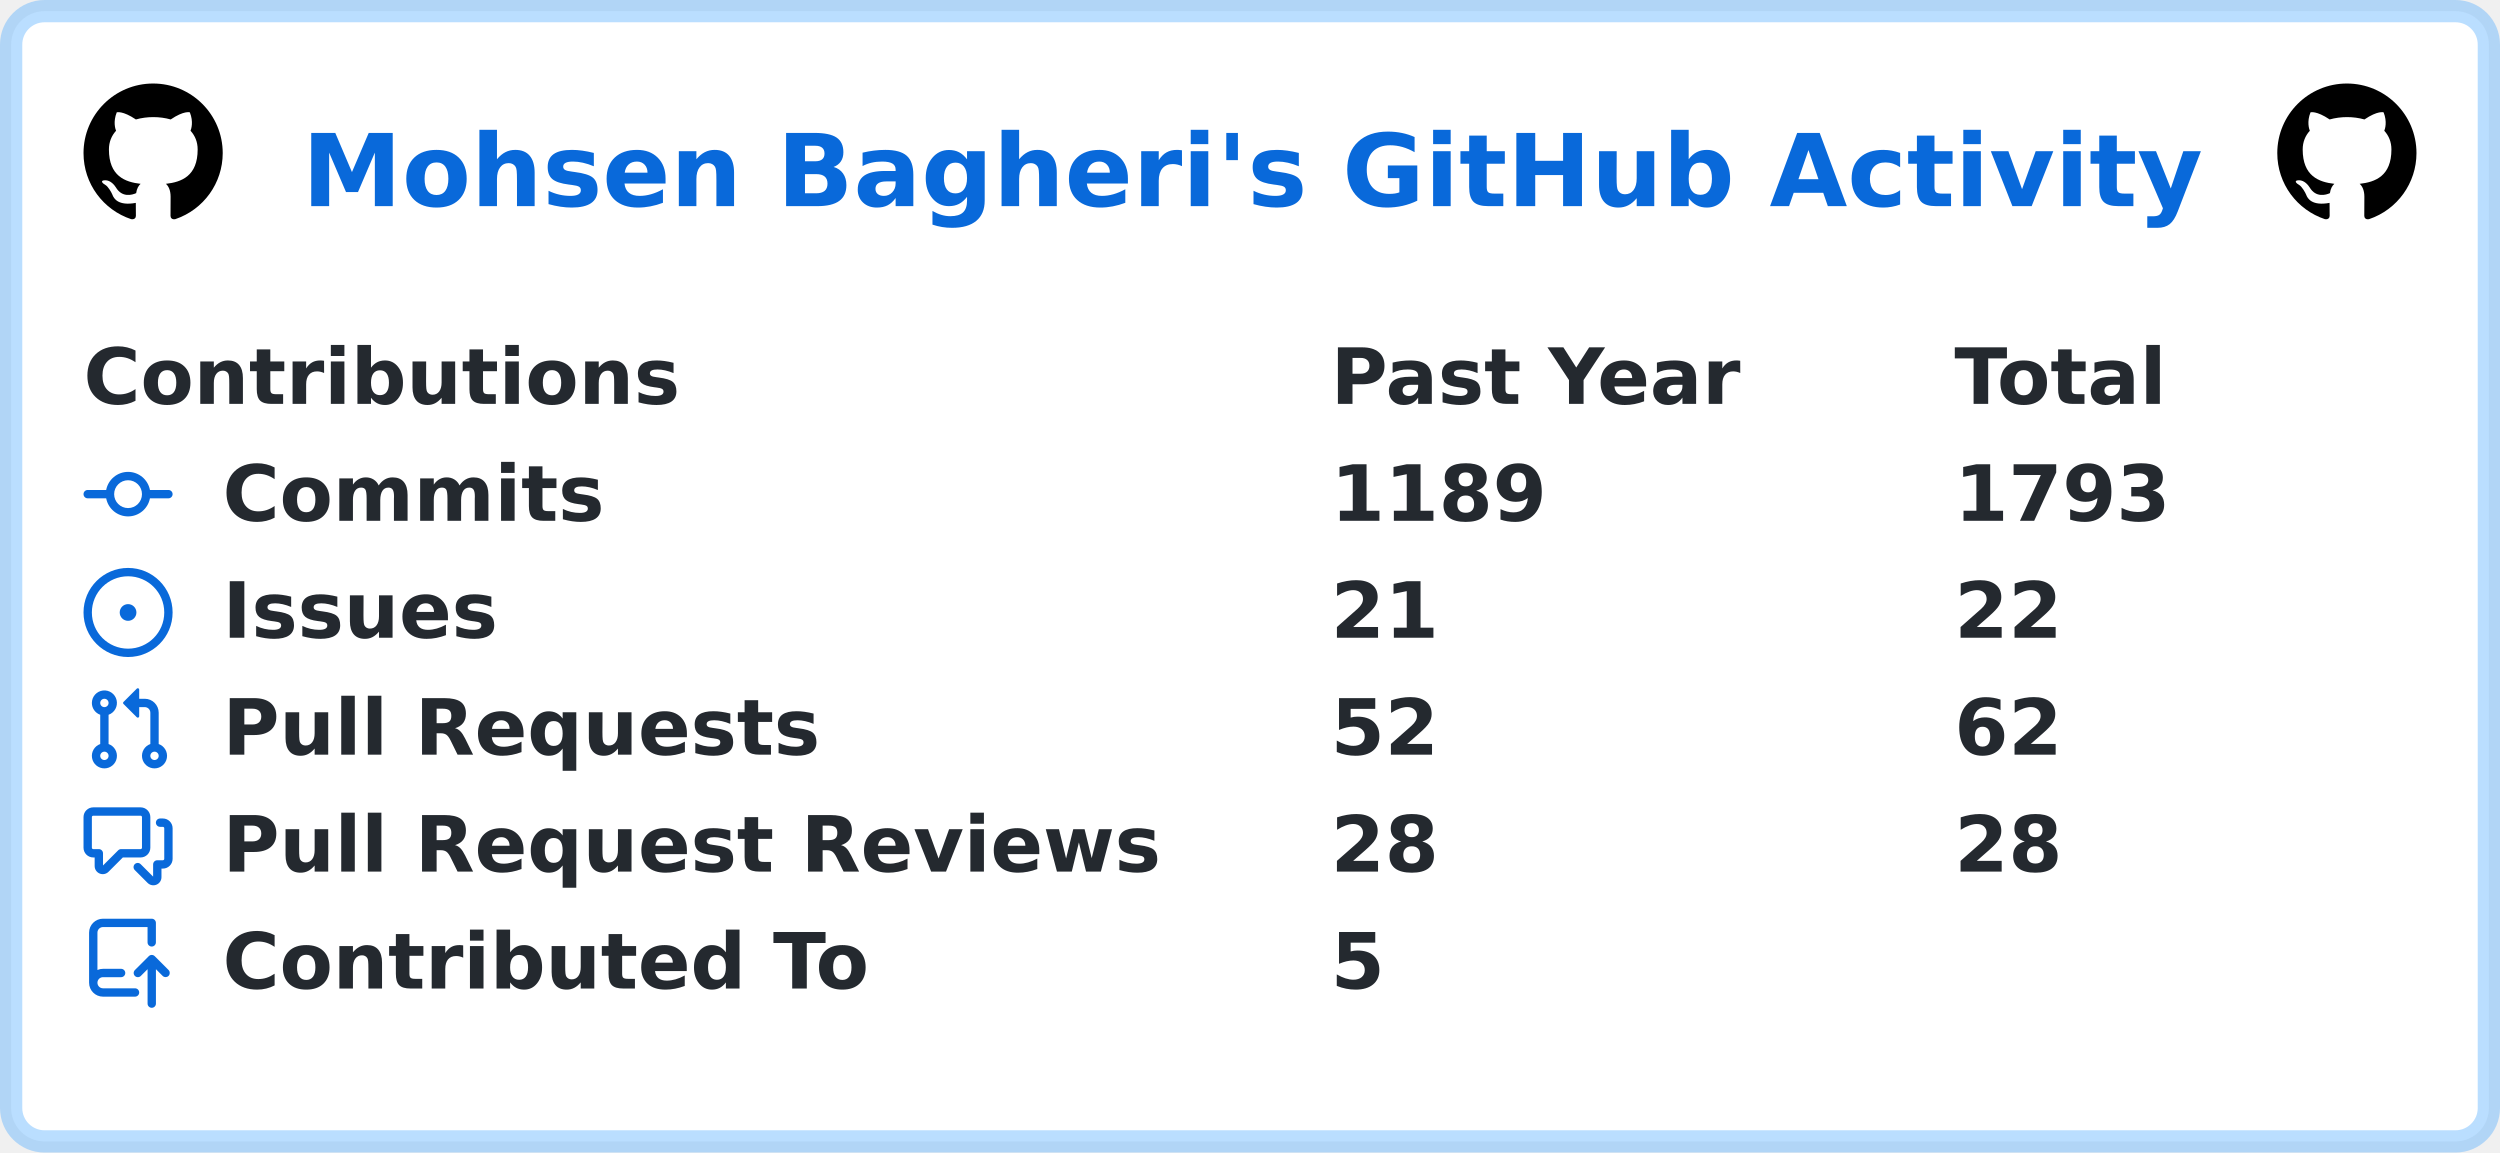
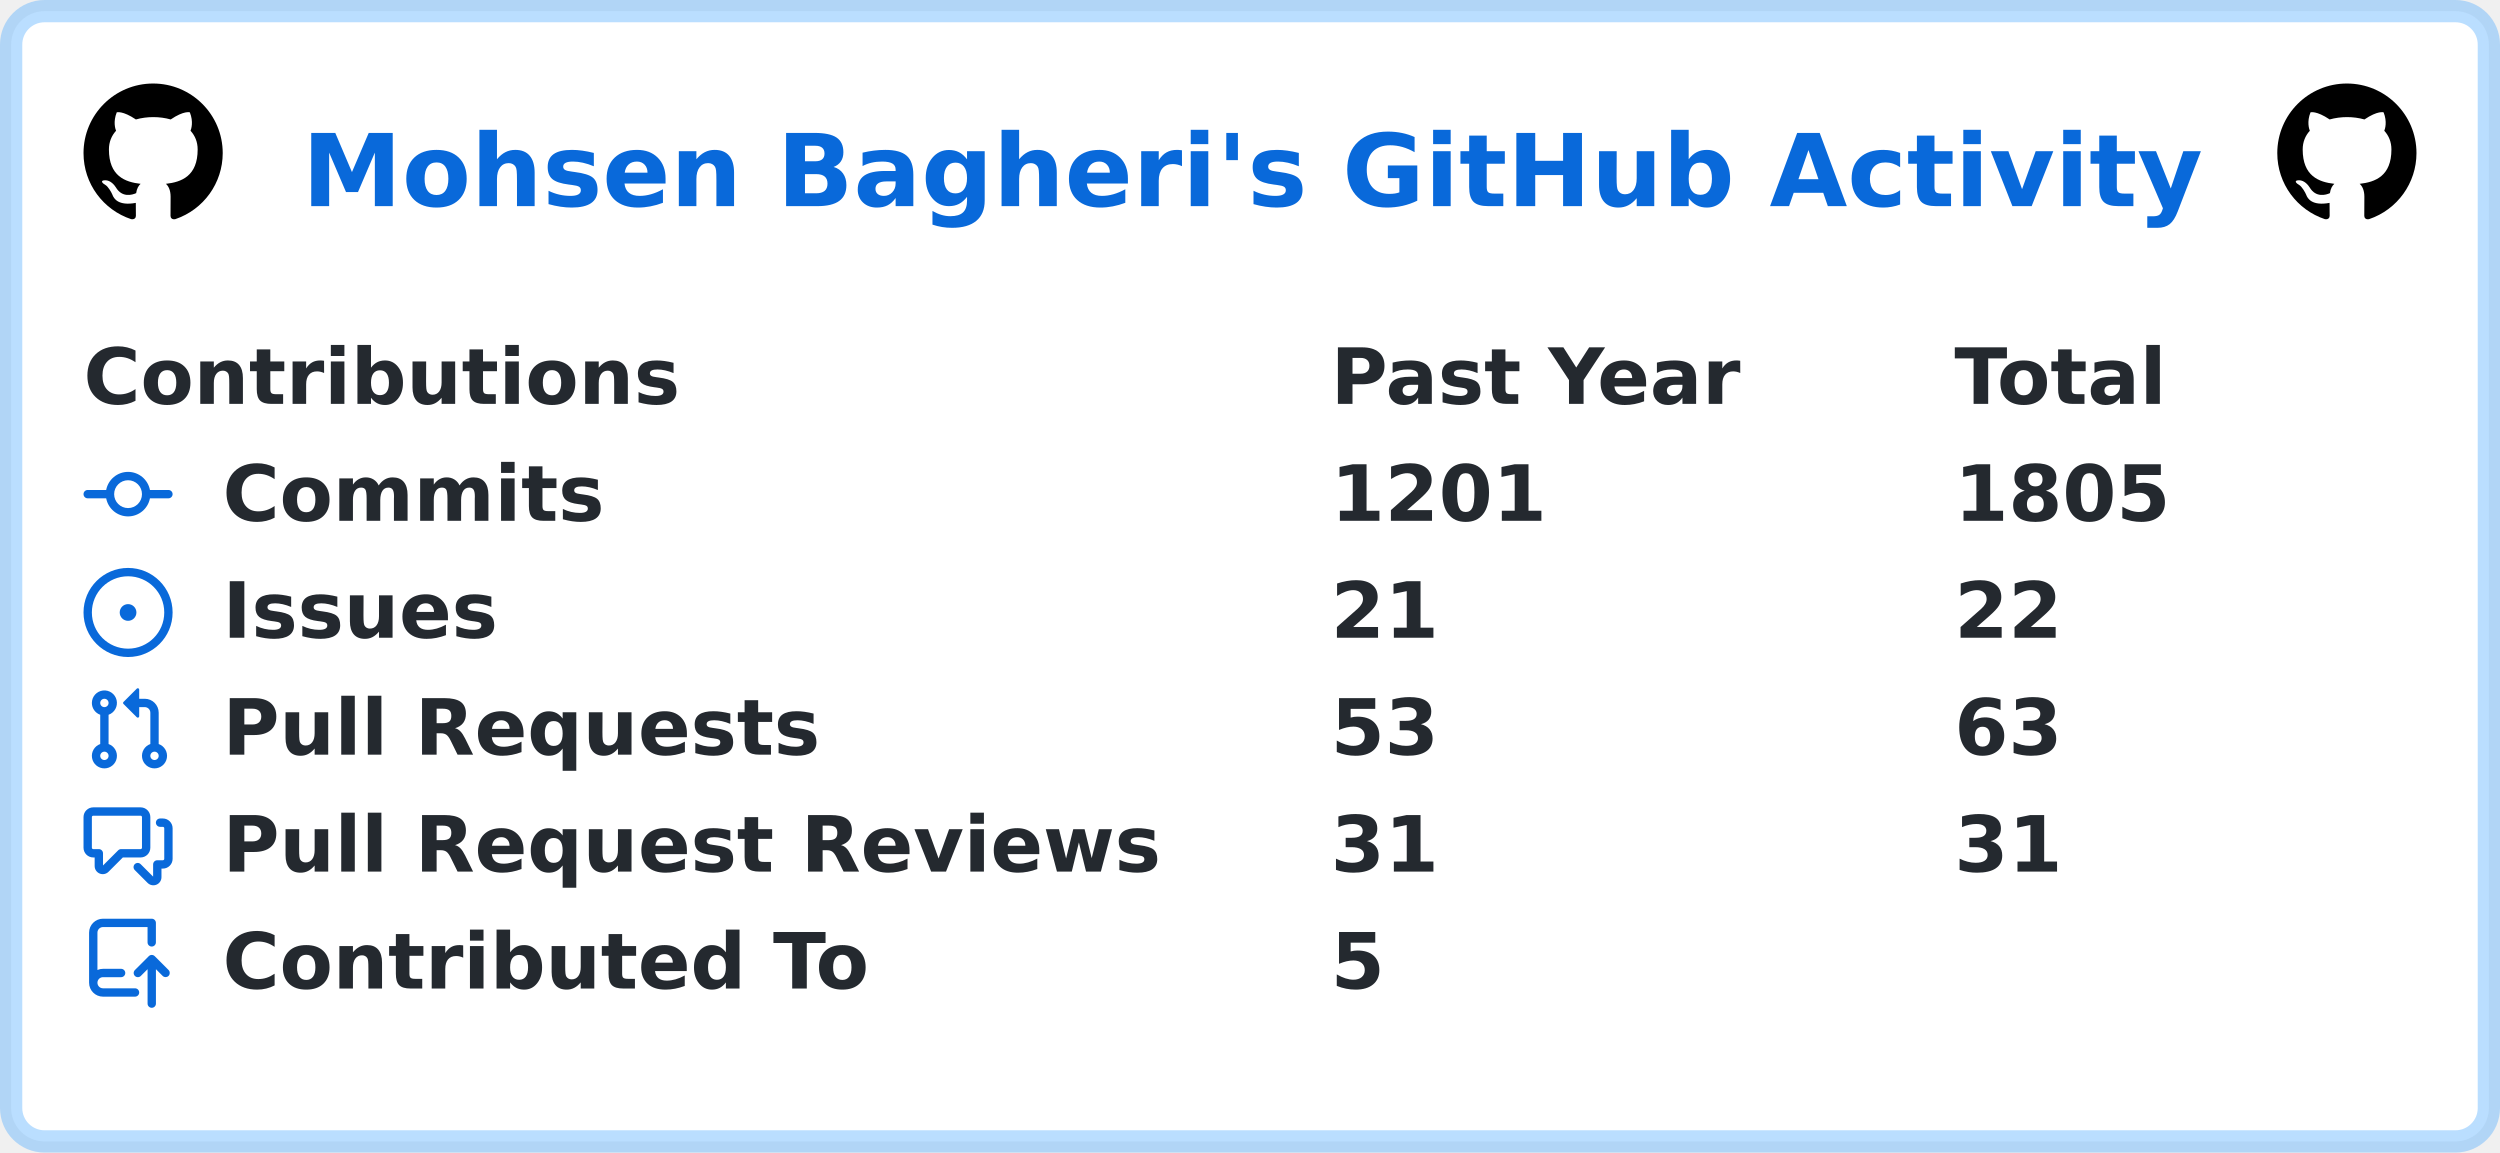
<svg xmlns="http://www.w3.org/2000/svg" width="449" height="207" viewBox="0 0 449 207" lang="en" xml:lang="en">
  <rect x="2" y="2" stroke-width="4" rx="6" width="445" height="203" stroke="rgba(84,174,255,0.4)" fill="#ffffff" />
  <g font-weight="600" font-size="110pt" font-family="Verdana,Geneva,DejaVu Sans,sans-serif" text-rendering="geometricPrecision">
    <text x="441" y="301" lengthAdjust="spacingAndGlyphs" textLength="2760" transform="scale(0.123)" fill="#0969da">Mohsen Bagheri's GitHub Activity</text>
    <svg x="15" y="15" width="25" height="25" viewBox="0 0 16 16">
      <path fill="#000000" fill-rule="evenodd" d="M8 0C3.58 0 0 3.58 0 8c0 3.54 2.29 6.53 5.47 7.59.4.07.55-.17.55-.38 0-.19-.01-.82-.01-1.49-2.01.37-2.53-.49-2.69-.94-.09-.23-.48-.94-.82-1.13-.28-.15-.68-.52-.01-.53.63-.01 1.08.58 1.23.82.72 1.21 1.87.87 2.33.66.07-.52.28-.87.51-1.07-1.78-.2-3.64-.89-3.64-3.95 0-.87.31-1.59.82-2.15-.08-.2-.36-1.02.08-2.12 0 0 .67-.21 2.2.82.64-.18 1.32-.27 2-.27.68 0 1.36.09 2 .27 1.53-1.04 2.2-.82 2.2-.82.44 1.1.16 1.92.08 2.12.51.56.82 1.27.82 2.15 0 3.07-1.87 3.75-3.65 3.95.29.25.54.73.54 1.48 0 1.07-.01 1.93-.01 2.2 0 .21.15.46.55.38A8.013 8.013 0 0016 8c0-4.42-3.58-8-8-8z" />
    </svg>
    <svg x="409" y="15" width="25" height="25" viewBox="0 0 16 16">
      <path fill="#000000" fill-rule="evenodd" d="M8 0C3.58 0 0 3.58 0 8c0 3.54 2.29 6.53 5.47 7.59.4.07.55-.17.55-.38 0-.19-.01-.82-.01-1.49-2.01.37-2.53-.49-2.69-.94-.09-.23-.48-.94-.82-1.13-.28-.15-.68-.52-.01-.53.63-.01 1.08.58 1.23.82.72 1.21 1.87.87 2.33.66.07-.52.28-.87.51-1.07-1.78-.2-3.64-.89-3.64-3.95 0-.87.31-1.59.82-2.15-.08-.2-.36-1.02.08-2.12 0 0 .67-.21 2.2.82.64-.18 1.32-.27 2-.27.68 0 1.36.09 2 .27 1.53-1.04 2.2-.82 2.2-.82.44 1.1.16 1.92.08 2.12.51.56.82 1.27.82 2.15 0 3.07-1.87 3.75-3.65 3.95.29.25.54.73.54 1.48 0 1.07-.01 1.93-.01 2.2 0 .21.15.46.55.38A8.013 8.013 0 0016 8c0-4.42-3.58-8-8-8z" />
    </svg>
    <g transform="translate(0, 60)" fill="#24292f">
      <g transform="translate(15, 0)">
        <g transform="scale(0.095)">
          <text x="0" y="132" textLength="1112" lengthAdjust="spacingAndGlyphs">Contributions</text>
          <text x="2358" y="132" textLength="774" lengthAdjust="spacingAndGlyphs">Past Year</text>
          <text x="3537" y="132" textLength="414" lengthAdjust="spacingAndGlyphs">Total</text>
        </g>
      </g>
      <g transform="translate(15, 21)">
        <path fill="#0969da" fill-rule="evenodd" d="M10.5 7.75a2.5 2.5 0 11-5 0 2.5 2.5 0 015 0zm1.43.75a4.002 4.002 0 01-7.86 0H.75a.75.75 0 110-1.5h3.32a4.001 4.001 0 017.86 0h3.32a.75.75 0 110 1.5h-3.32z" />
        <g transform="scale(0.095)">
          <text lengthAdjust="spacingAndGlyphs" textLength="734" x="263" y="132">Commits</text>
-           <text lengthAdjust="spacingAndGlyphs" textLength="420" x="2358" y="132">1189</text>
-           <text lengthAdjust="spacingAndGlyphs" textLength="420" x="3537" y="132">1793</text>
+           <text lengthAdjust="spacingAndGlyphs" textLength="420" x="2358" y="132">1201</text>
+           <text lengthAdjust="spacingAndGlyphs" textLength="420" x="3537" y="132">1805</text>
        </g>
      </g>
      <g transform="translate(15, 42)">
        <path fill="#0969da" d="M8 9.5a1.5 1.5 0 100-3 1.5 1.5 0 000 3z" />
        <path fill="#0969da" fill-rule="evenodd" d="M8 0a8 8 0 100 16A8 8 0 008 0zM1.5 8a6.5 6.5 0 1113 0 6.5 6.5 0 01-13 0z" />
        <g transform="scale(0.095)">
          <text lengthAdjust="spacingAndGlyphs" textLength="512" x="263" y="132">Issues</text>
          <text lengthAdjust="spacingAndGlyphs" textLength="210" x="2358" y="132">21</text>
          <text lengthAdjust="spacingAndGlyphs" textLength="210" x="3537" y="132">22</text>
        </g>
      </g>
      <g transform="translate(15, 63)">
        <path fill="#0969da" fill-rule="evenodd" d="M7.177 3.073L9.573.677A.25.25 0 0110 .854v4.792a.25.25 0 01-.427.177L7.177 3.427a.25.25 0 010-.354zM3.75 2.5a.75.75 0 100 1.5.75.75 0 000-1.5zm-2.25.75a2.25 2.25 0 113 2.122v5.256a2.251 2.251 0 11-1.5 0V5.372A2.25 2.25 0 011.5 3.25zM11 2.5h-1V4h1a1 1 0 011 1v5.628a2.251 2.251 0 101.5 0V5A2.5 2.5 0 0011 2.5zm1 10.25a.75.75 0 111.5 0 .75.75 0 01-1.5 0zM3.75 12a.75.75 0 100 1.5.75.75 0 000-1.5z" />
        <g transform="scale(0.095)">
          <text lengthAdjust="spacingAndGlyphs" textLength="1113" x="263" y="132">Pull Requests</text>
-           <text lengthAdjust="spacingAndGlyphs" textLength="210" x="2358" y="132">52</text>
-           <text lengthAdjust="spacingAndGlyphs" textLength="210" x="3537" y="132">62</text>
+           <text lengthAdjust="spacingAndGlyphs" textLength="210" x="2358" y="132">53</text>
+           <text lengthAdjust="spacingAndGlyphs" textLength="210" x="3537" y="132">63</text>
        </g>
      </g>
      <g transform="translate(15, 84)">
        <path fill="#0969da" fill-rule="evenodd" d="M1.5 2.75a.25.25 0 01.25-.25h8.5a.25.25 0 01.25.25v5.5a.25.25 0 01-.25.25h-3.5a.75.75 0 00-.53.22L3.5 11.44V9.25a.75.75 0 00-.75-.75h-1a.25.25 0 01-.25-.25v-5.5zM1.75 1A1.75 1.75 0 000 2.75v5.5C0 9.216.784 10 1.75 10H2v1.543a1.457 1.457 0 002.487 1.03L7.061 10h3.189A1.75 1.75 0 0012 8.25v-5.5A1.75 1.75 0 0010.25 1h-8.5zM14.5 4.75a.25.25 0 00-.25-.25h-.5a.75.75 0 110-1.5h.5c.966 0 1.75.784 1.75 1.75v5.5A1.75 1.75 0 0114.25 12H14v1.543a1.457 1.457 0 01-2.487 1.03L9.22 12.28a.75.75 0 111.06-1.06l2.22 2.22v-2.19a.75.75 0 01.75-.75h1a.25.25 0 00.25-.25v-5.5z" />
        <g transform="scale(0.095)">
          <text lengthAdjust="spacingAndGlyphs" textLength="1762" x="263" y="132">Pull Request Reviews</text>
-           <text lengthAdjust="spacingAndGlyphs" textLength="210" x="2358" y="132">28</text>
-           <text lengthAdjust="spacingAndGlyphs" textLength="210" x="3537" y="132">28</text>
+           <text lengthAdjust="spacingAndGlyphs" textLength="210" x="2358" y="132">31</text>
+           <text lengthAdjust="spacingAndGlyphs" textLength="210" x="3537" y="132">31</text>
        </g>
      </g>
      <g transform="translate(15, 105)">
        <path fill="#0969da" fill-rule="evenodd" d="M1 2.5A2.5 2.5 0 013.5 0h8.75a.75.75 0 01.75.75v3.5a.75.75 0 01-1.5 0V1.5h-8a1 1 0 00-1 1v6.708A2.492 2.492 0 013.5 9h3.25a.75.75 0 010 1.5H3.5a1 1 0 100 2h5.75a.75.75 0 010 1.5H3.5A2.5 2.5 0 011 11.5v-9zm13.23 7.79a.75.75 0 001.06-1.06l-2.505-2.505a.75.75 0 00-1.06 0L9.22 9.229a.75.75 0 001.06 1.061l1.225-1.224v6.184a.75.75 0 001.5 0V9.066l1.224 1.224z" />
        <g transform="scale(0.095)">
          <text lengthAdjust="spacingAndGlyphs" textLength="1234" x="263" y="132">Contributed To</text>
          <text lengthAdjust="spacingAndGlyphs" textLength="105" x="2358" y="132">5</text>
        </g>
      </g>
    </g>
  </g>
</svg>
